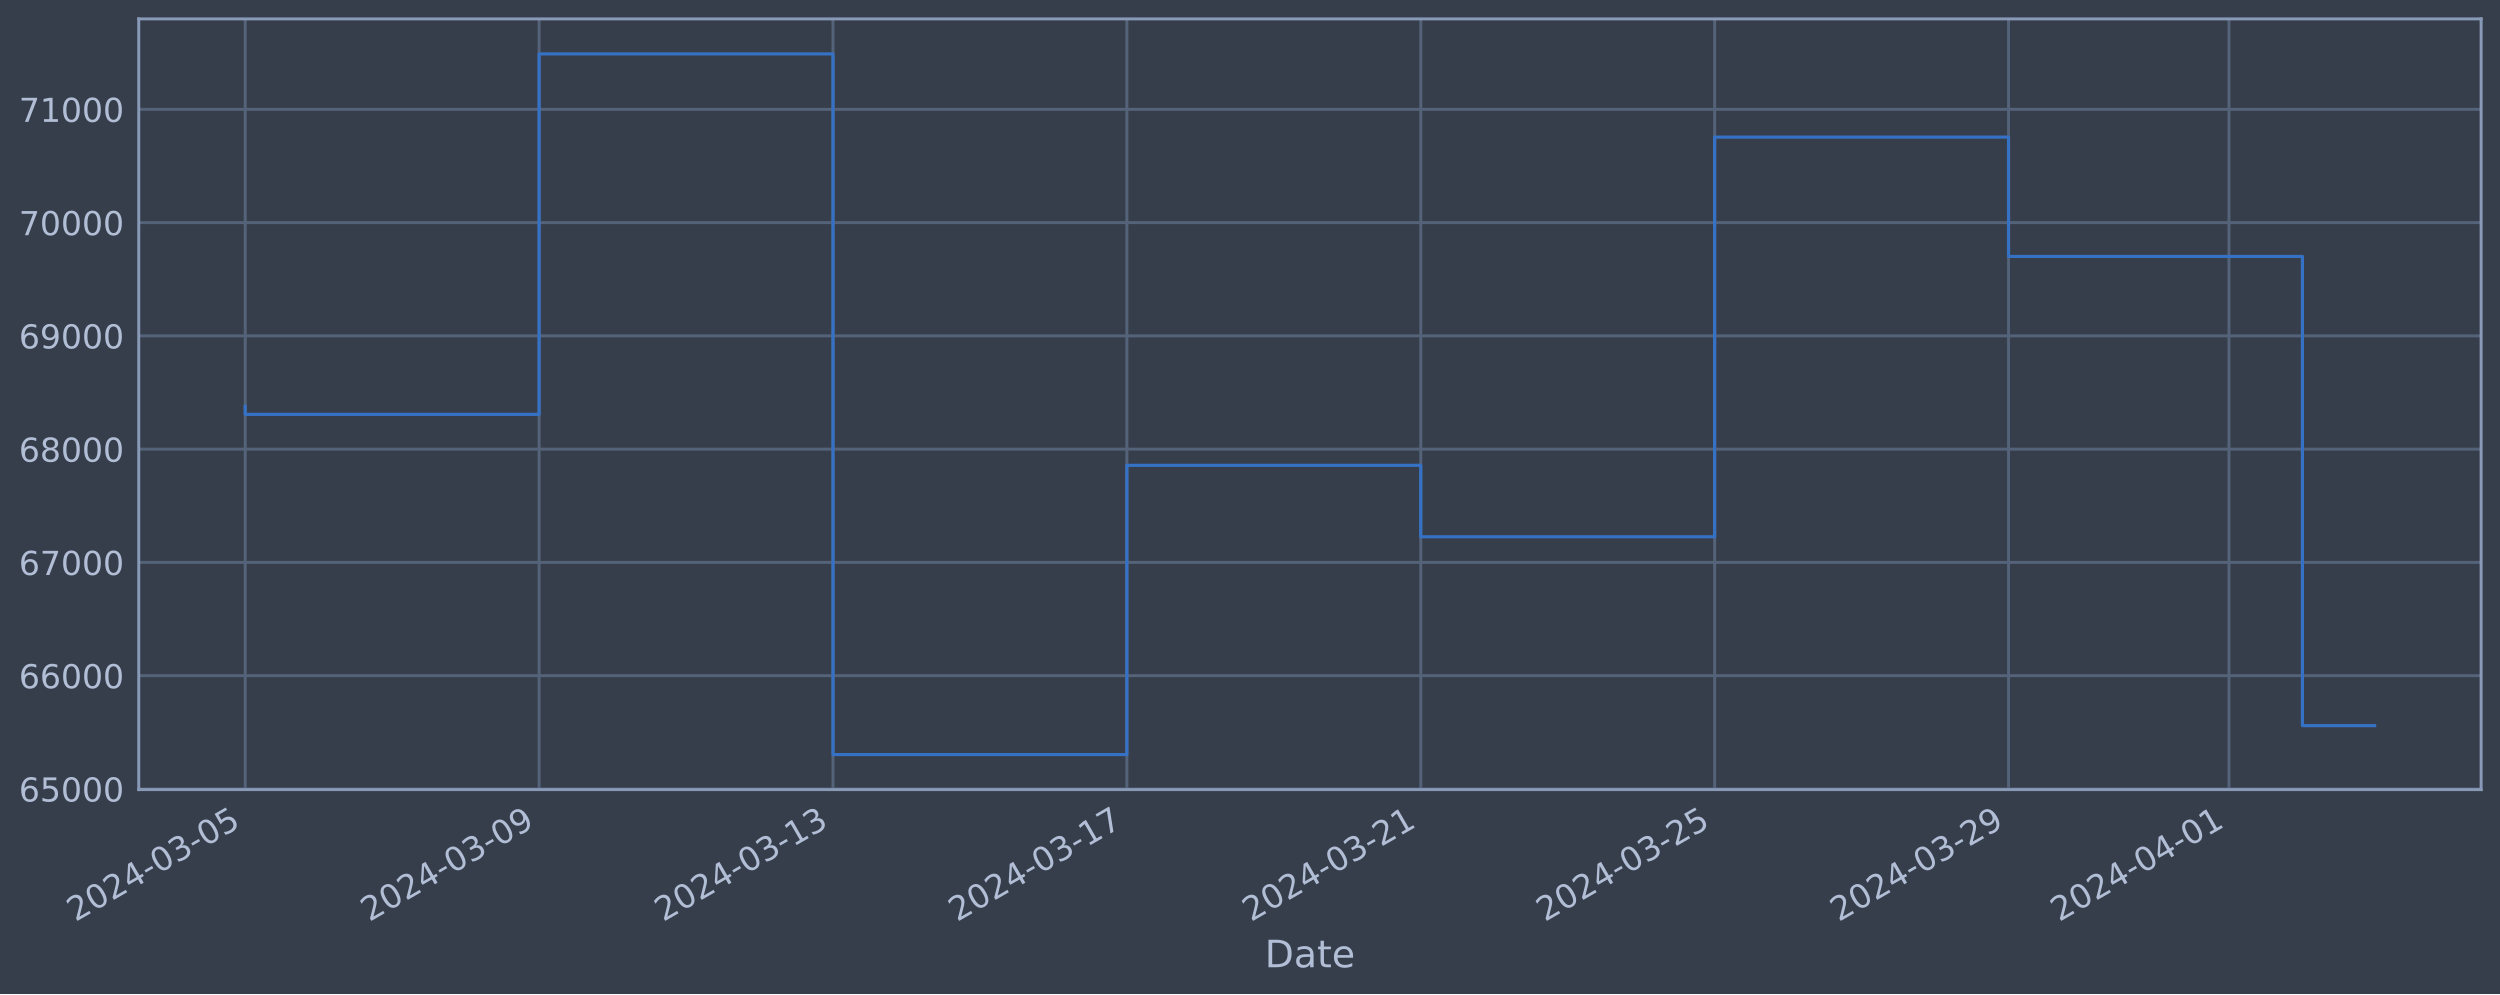
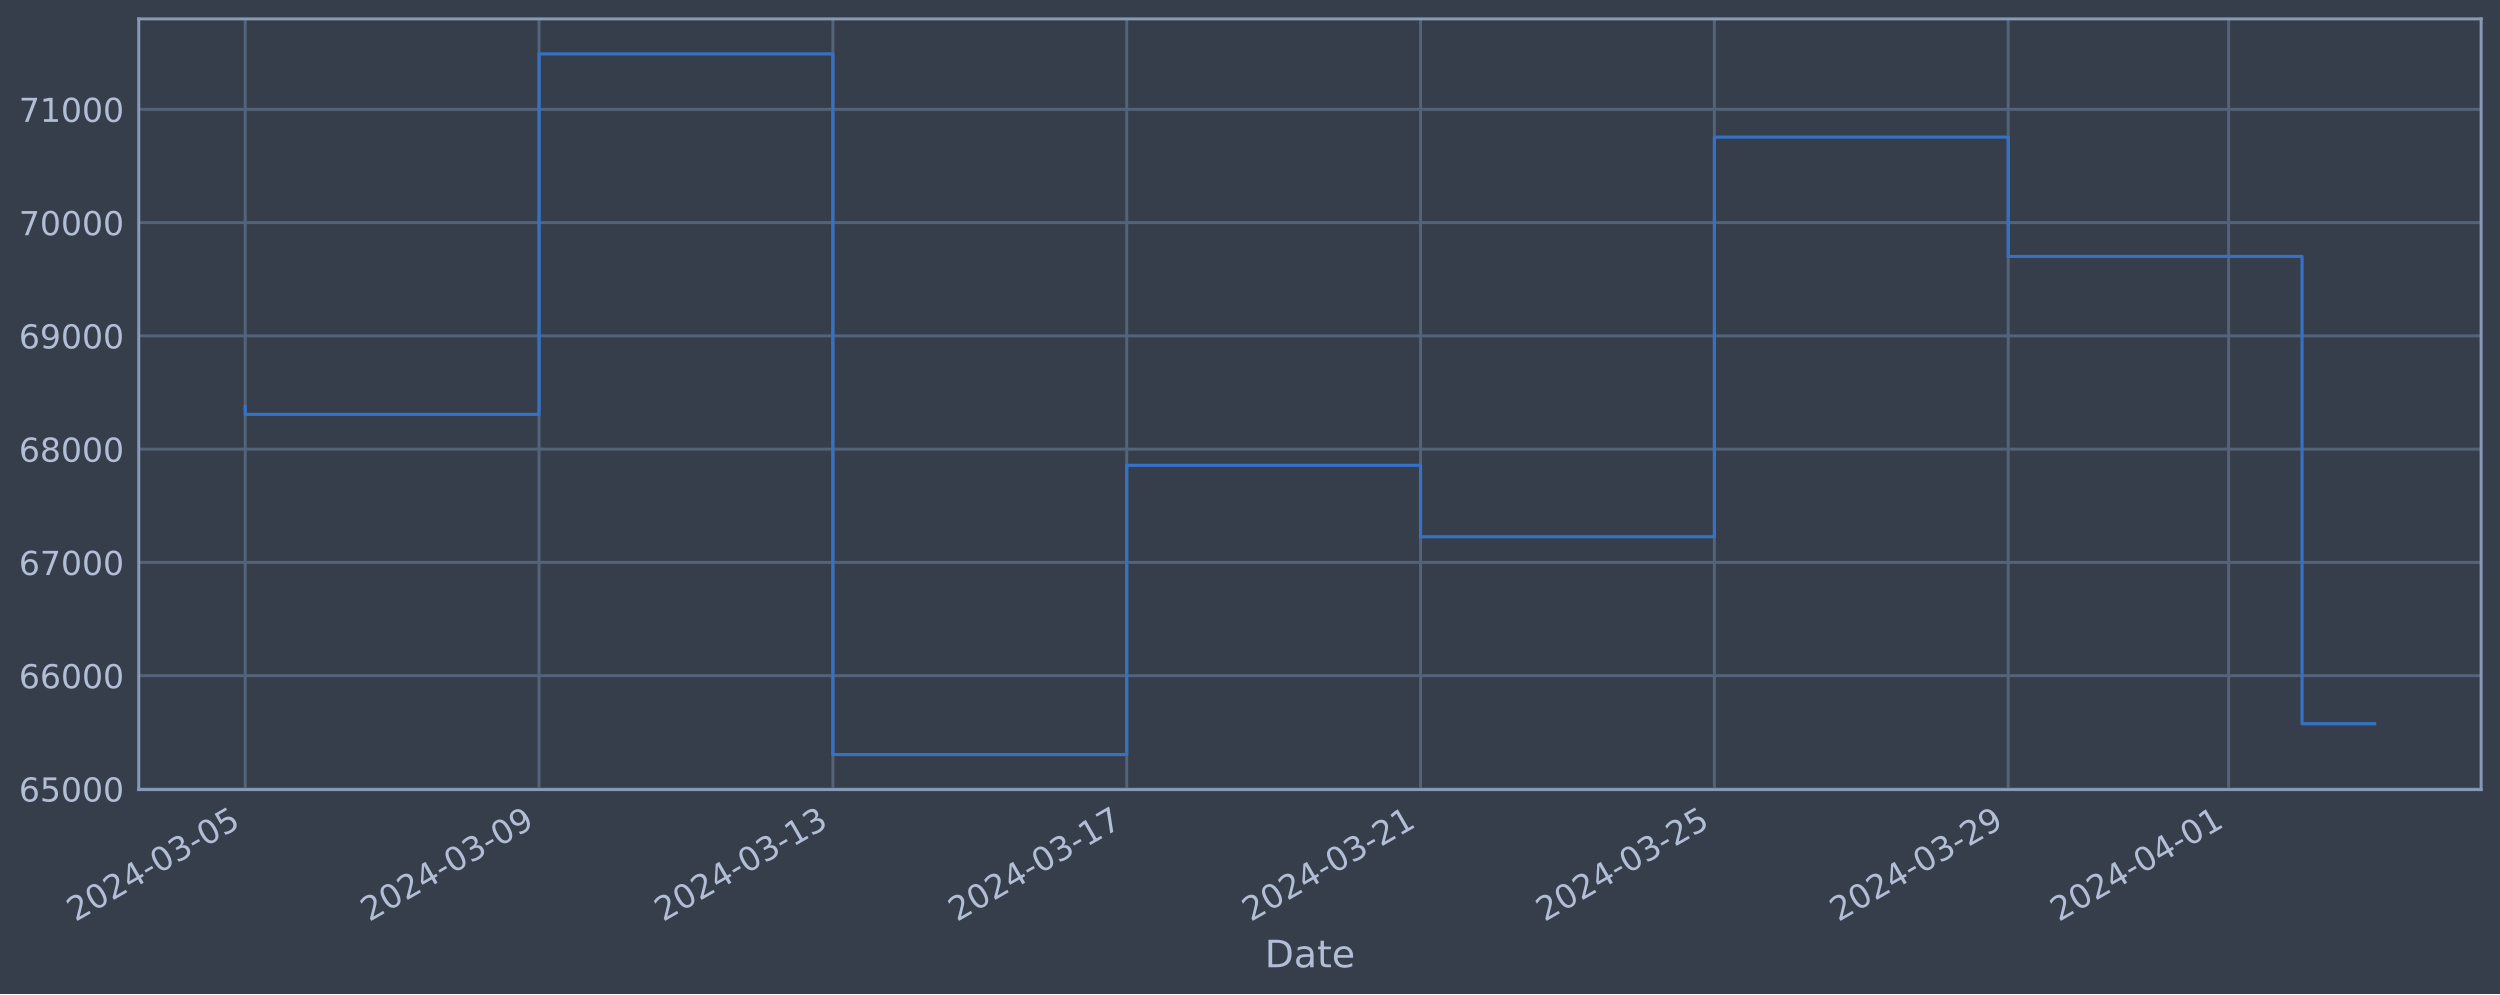
<svg xmlns="http://www.w3.org/2000/svg" xmlns:xlink="http://www.w3.org/1999/xlink" width="952.884pt" height="378.87pt" viewBox="0 0 952.884 378.87" version="1.1">
  <defs>
    <style type="text/css">*{stroke-linejoin: round; stroke-linecap: butt}</style>
  </defs>
  <g id="figure_1">
    <g id="patch_1">
      <path d="M 0 378.87  L 952.884 378.87  L 952.884 0  L 0 0  z " style="fill: #373e4b" />
    </g>
    <g id="axes_1">
      <g id="patch_2">
        <path d="M 52.884 300.96  L 945.684 300.96  L 945.684 7.2  L 52.884 7.2  z " style="fill: #373e4b" />
      </g>
      <g id="matplotlib.axis_1">
        <g id="xtick_1">
          <g id="line2d_1">
-             <path d="M 93.466 300.96  L 93.466 7.2  " clip-path="url(#pc2eff056ab)" style="fill: none; stroke: #546379; stroke-width: 1.12; stroke-linecap: square" />
+             <path d="M 93.466 300.96  L 93.466 7.2  " clip-path="url(#p5309cb149d)" style="fill: none; stroke: #546379; stroke-width: 1.12; stroke-linecap: square" />
          </g>
          <g id="line2d_2" />
          <g id="text_1">
            <g style="fill: #b1bed6" transform="translate(28.74006 351.4642) rotate(-30) scale(0.126 -0.126)">
              <defs>
                <path id="DejaVuSans-32" d="M 1228 531  L 3431 531  L 3431 0  L 469 0  L 469 531  Q 828 903 1448 1529  Q 2069 2156 2228 2338  Q 2531 2678 2651 2914  Q 2772 3150 2772 3378  Q 2772 3750 2511 3984  Q 2250 4219 1831 4219  Q 1534 4219 1204 4116  Q 875 4013 500 3803  L 500 4441  Q 881 4594 1212 4672  Q 1544 4750 1819 4750  Q 2544 4750 2975 4387  Q 3406 4025 3406 3419  Q 3406 3131 3298 2873  Q 3191 2616 2906 2266  Q 2828 2175 2409 1742  Q 1991 1309 1228 531  z " transform="scale(0.015625)" />
                <path id="DejaVuSans-30" d="M 2034 4250  Q 1547 4250 1301 3770  Q 1056 3291 1056 2328  Q 1056 1369 1301 889  Q 1547 409 2034 409  Q 2525 409 2770 889  Q 3016 1369 3016 2328  Q 3016 3291 2770 3770  Q 2525 4250 2034 4250  z M 2034 4750  Q 2819 4750 3233 4129  Q 3647 3509 3647 2328  Q 3647 1150 3233 529  Q 2819 -91 2034 -91  Q 1250 -91 836 529  Q 422 1150 422 2328  Q 422 3509 836 4129  Q 1250 4750 2034 4750  z " transform="scale(0.015625)" />
                <path id="DejaVuSans-34" d="M 2419 4116  L 825 1625  L 2419 1625  L 2419 4116  z M 2253 4666  L 3047 4666  L 3047 1625  L 3713 1625  L 3713 1100  L 3047 1100  L 3047 0  L 2419 0  L 2419 1100  L 313 1100  L 313 1709  L 2253 4666  z " transform="scale(0.015625)" />
                <path id="DejaVuSans-2d" d="M 313 2009  L 1997 2009  L 1997 1497  L 313 1497  L 313 2009  z " transform="scale(0.015625)" />
                <path id="DejaVuSans-33" d="M 2597 2516  Q 3050 2419 3304 2112  Q 3559 1806 3559 1356  Q 3559 666 3084 287  Q 2609 -91 1734 -91  Q 1441 -91 1130 -33  Q 819 25 488 141  L 488 750  Q 750 597 1062 519  Q 1375 441 1716 441  Q 2309 441 2620 675  Q 2931 909 2931 1356  Q 2931 1769 2642 2001  Q 2353 2234 1838 2234  L 1294 2234  L 1294 2753  L 1863 2753  Q 2328 2753 2575 2939  Q 2822 3125 2822 3475  Q 2822 3834 2567 4026  Q 2313 4219 1838 4219  Q 1578 4219 1281 4162  Q 984 4106 628 3988  L 628 4550  Q 988 4650 1302 4700  Q 1616 4750 1894 4750  Q 2613 4750 3031 4423  Q 3450 4097 3450 3541  Q 3450 3153 3228 2886  Q 3006 2619 2597 2516  z " transform="scale(0.015625)" />
                <path id="DejaVuSans-35" d="M 691 4666  L 3169 4666  L 3169 4134  L 1269 4134  L 1269 2991  Q 1406 3038 1543 3061  Q 1681 3084 1819 3084  Q 2600 3084 3056 2656  Q 3513 2228 3513 1497  Q 3513 744 3044 326  Q 2575 -91 1722 -91  Q 1428 -91 1123 -41  Q 819 9 494 109  L 494 744  Q 775 591 1075 516  Q 1375 441 1709 441  Q 2250 441 2565 725  Q 2881 1009 2881 1497  Q 2881 1984 2565 2268  Q 2250 2553 1709 2553  Q 1456 2553 1204 2497  Q 953 2441 691 2322  L 691 4666  z " transform="scale(0.015625)" />
              </defs>
              <use xlink:href="#DejaVuSans-32" />
              <use xlink:href="#DejaVuSans-30" x="63.623" />
              <use xlink:href="#DejaVuSans-32" x="127.246" />
              <use xlink:href="#DejaVuSans-34" x="190.869" />
              <use xlink:href="#DejaVuSans-2d" x="254.492" />
              <use xlink:href="#DejaVuSans-30" x="290.576" />
              <use xlink:href="#DejaVuSans-33" x="354.199" />
              <use xlink:href="#DejaVuSans-2d" x="417.822" />
              <use xlink:href="#DejaVuSans-30" x="453.906" />
              <use xlink:href="#DejaVuSans-35" x="517.529" />
            </g>
          </g>
        </g>
        <g id="xtick_2">
          <g id="line2d_3">
-             <path d="M 205.481 300.96  L 205.481 7.2  " clip-path="url(#pc2eff056ab)" style="fill: none; stroke: #546379; stroke-width: 1.12; stroke-linecap: square" />
+             <path d="M 205.461 300.96  L 205.461 7.2  " clip-path="url(#p5309cb149d)" style="fill: none; stroke: #546379; stroke-width: 1.12; stroke-linecap: square" />
          </g>
          <g id="line2d_4" />
          <g id="text_2">
-             <g style="fill: #b1bed6" transform="translate(140.7558 351.4642) rotate(-30) scale(0.126 -0.126)">
+             <g style="fill: #b1bed6" transform="translate(140.7356 351.4642) rotate(-30) scale(0.126 -0.126)">
              <defs>
                <path id="DejaVuSans-39" d="M 703 97  L 703 672  Q 941 559 1184 500  Q 1428 441 1663 441  Q 2288 441 2617 861  Q 2947 1281 2994 2138  Q 2813 1869 2534 1725  Q 2256 1581 1919 1581  Q 1219 1581 811 2004  Q 403 2428 403 3163  Q 403 3881 828 4315  Q 1253 4750 1959 4750  Q 2769 4750 3195 4129  Q 3622 3509 3622 2328  Q 3622 1225 3098 567  Q 2575 -91 1691 -91  Q 1453 -91 1209 -44  Q 966 3 703 97  z M 1959 2075  Q 2384 2075 2632 2365  Q 2881 2656 2881 3163  Q 2881 3666 2632 3958  Q 2384 4250 1959 4250  Q 1534 4250 1286 3958  Q 1038 3666 1038 3163  Q 1038 2656 1286 2365  Q 1534 2075 1959 2075  z " transform="scale(0.015625)" />
              </defs>
              <use xlink:href="#DejaVuSans-32" />
              <use xlink:href="#DejaVuSans-30" x="63.623" />
              <use xlink:href="#DejaVuSans-32" x="127.246" />
              <use xlink:href="#DejaVuSans-34" x="190.869" />
              <use xlink:href="#DejaVuSans-2d" x="254.492" />
              <use xlink:href="#DejaVuSans-30" x="290.576" />
              <use xlink:href="#DejaVuSans-33" x="354.199" />
              <use xlink:href="#DejaVuSans-2d" x="417.822" />
              <use xlink:href="#DejaVuSans-30" x="453.906" />
              <use xlink:href="#DejaVuSans-39" x="517.529" />
            </g>
          </g>
        </g>
        <g id="xtick_3">
          <g id="line2d_5">
-             <path d="M 317.497 300.96  L 317.497 7.2  " clip-path="url(#pc2eff056ab)" style="fill: none; stroke: #546379; stroke-width: 1.12; stroke-linecap: square" />
+             <path d="M 317.457 300.96  L 317.457 7.2  " clip-path="url(#p5309cb149d)" style="fill: none; stroke: #546379; stroke-width: 1.12; stroke-linecap: square" />
          </g>
          <g id="line2d_6" />
          <g id="text_3">
-             <g style="fill: #b1bed6" transform="translate(252.7715 351.4642) rotate(-30) scale(0.126 -0.126)">
+             <g style="fill: #b1bed6" transform="translate(252.7311 351.4642) rotate(-30) scale(0.126 -0.126)">
              <defs>
                <path id="DejaVuSans-31" d="M 794 531  L 1825 531  L 1825 4091  L 703 3866  L 703 4441  L 1819 4666  L 2450 4666  L 2450 531  L 3481 531  L 3481 0  L 794 0  L 794 531  z " transform="scale(0.015625)" />
              </defs>
              <use xlink:href="#DejaVuSans-32" />
              <use xlink:href="#DejaVuSans-30" x="63.623" />
              <use xlink:href="#DejaVuSans-32" x="127.246" />
              <use xlink:href="#DejaVuSans-34" x="190.869" />
              <use xlink:href="#DejaVuSans-2d" x="254.492" />
              <use xlink:href="#DejaVuSans-30" x="290.576" />
              <use xlink:href="#DejaVuSans-33" x="354.199" />
              <use xlink:href="#DejaVuSans-2d" x="417.822" />
              <use xlink:href="#DejaVuSans-31" x="453.906" />
              <use xlink:href="#DejaVuSans-33" x="517.529" />
            </g>
          </g>
        </g>
        <g id="xtick_4">
          <g id="line2d_7">
-             <path d="M 429.513 300.96  L 429.513 7.2  " clip-path="url(#pc2eff056ab)" style="fill: none; stroke: #546379; stroke-width: 1.12; stroke-linecap: square" />
+             <path d="M 429.452 300.96  L 429.452 7.2  " clip-path="url(#p5309cb149d)" style="fill: none; stroke: #546379; stroke-width: 1.12; stroke-linecap: square" />
          </g>
          <g id="line2d_8" />
          <g id="text_4">
-             <g style="fill: #b1bed6" transform="translate(364.7873 351.4642) rotate(-30) scale(0.126 -0.126)">
+             <g style="fill: #b1bed6" transform="translate(364.7266 351.4642) rotate(-30) scale(0.126 -0.126)">
              <defs>
                <path id="DejaVuSans-37" d="M 525 4666  L 3525 4666  L 3525 4397  L 1831 0  L 1172 0  L 2766 4134  L 525 4134  L 525 4666  z " transform="scale(0.015625)" />
              </defs>
              <use xlink:href="#DejaVuSans-32" />
              <use xlink:href="#DejaVuSans-30" x="63.623" />
              <use xlink:href="#DejaVuSans-32" x="127.246" />
              <use xlink:href="#DejaVuSans-34" x="190.869" />
              <use xlink:href="#DejaVuSans-2d" x="254.492" />
              <use xlink:href="#DejaVuSans-30" x="290.576" />
              <use xlink:href="#DejaVuSans-33" x="354.199" />
              <use xlink:href="#DejaVuSans-2d" x="417.822" />
              <use xlink:href="#DejaVuSans-31" x="453.906" />
              <use xlink:href="#DejaVuSans-37" x="517.529" />
            </g>
          </g>
        </g>
        <g id="xtick_5">
          <g id="line2d_9">
-             <path d="M 541.529 300.96  L 541.529 7.2  " clip-path="url(#pc2eff056ab)" style="fill: none; stroke: #546379; stroke-width: 1.12; stroke-linecap: square" />
+             <path d="M 541.448 300.96  L 541.448 7.2  " clip-path="url(#p5309cb149d)" style="fill: none; stroke: #546379; stroke-width: 1.12; stroke-linecap: square" />
          </g>
          <g id="line2d_10" />
          <g id="text_5">
-             <g style="fill: #b1bed6" transform="translate(476.803 351.4642) rotate(-30) scale(0.126 -0.126)">
+             <g style="fill: #b1bed6" transform="translate(476.7222 351.4642) rotate(-30) scale(0.126 -0.126)">
              <use xlink:href="#DejaVuSans-32" />
              <use xlink:href="#DejaVuSans-30" x="63.623" />
              <use xlink:href="#DejaVuSans-32" x="127.246" />
              <use xlink:href="#DejaVuSans-34" x="190.869" />
              <use xlink:href="#DejaVuSans-2d" x="254.492" />
              <use xlink:href="#DejaVuSans-30" x="290.576" />
              <use xlink:href="#DejaVuSans-33" x="354.199" />
              <use xlink:href="#DejaVuSans-2d" x="417.822" />
              <use xlink:href="#DejaVuSans-32" x="453.906" />
              <use xlink:href="#DejaVuSans-31" x="517.529" />
            </g>
          </g>
        </g>
        <g id="xtick_6">
          <g id="line2d_11">
-             <path d="M 653.544 300.96  L 653.544 7.2  " clip-path="url(#pc2eff056ab)" style="fill: none; stroke: #546379; stroke-width: 1.12; stroke-linecap: square" />
+             <path d="M 653.443 300.96  L 653.443 7.2  " clip-path="url(#p5309cb149d)" style="fill: none; stroke: #546379; stroke-width: 1.12; stroke-linecap: square" />
          </g>
          <g id="line2d_12" />
          <g id="text_6">
-             <g style="fill: #b1bed6" transform="translate(588.8188 351.4642) rotate(-30) scale(0.126 -0.126)">
+             <g style="fill: #b1bed6" transform="translate(588.7177 351.4642) rotate(-30) scale(0.126 -0.126)">
              <use xlink:href="#DejaVuSans-32" />
              <use xlink:href="#DejaVuSans-30" x="63.623" />
              <use xlink:href="#DejaVuSans-32" x="127.246" />
              <use xlink:href="#DejaVuSans-34" x="190.869" />
              <use xlink:href="#DejaVuSans-2d" x="254.492" />
              <use xlink:href="#DejaVuSans-30" x="290.576" />
              <use xlink:href="#DejaVuSans-33" x="354.199" />
              <use xlink:href="#DejaVuSans-2d" x="417.822" />
              <use xlink:href="#DejaVuSans-32" x="453.906" />
              <use xlink:href="#DejaVuSans-35" x="517.529" />
            </g>
          </g>
        </g>
        <g id="xtick_7">
          <g id="line2d_13">
-             <path d="M 765.56 300.96  L 765.56 7.2  " clip-path="url(#pc2eff056ab)" style="fill: none; stroke: #546379; stroke-width: 1.12; stroke-linecap: square" />
+             <path d="M 765.439 300.96  L 765.439 7.2  " clip-path="url(#p5309cb149d)" style="fill: none; stroke: #546379; stroke-width: 1.12; stroke-linecap: square" />
          </g>
          <g id="line2d_14" />
          <g id="text_7">
-             <g style="fill: #b1bed6" transform="translate(700.8345 351.4642) rotate(-30) scale(0.126 -0.126)">
+             <g style="fill: #b1bed6" transform="translate(700.7132 351.4642) rotate(-30) scale(0.126 -0.126)">
              <use xlink:href="#DejaVuSans-32" />
              <use xlink:href="#DejaVuSans-30" x="63.623" />
              <use xlink:href="#DejaVuSans-32" x="127.246" />
              <use xlink:href="#DejaVuSans-34" x="190.869" />
              <use xlink:href="#DejaVuSans-2d" x="254.492" />
              <use xlink:href="#DejaVuSans-30" x="290.576" />
              <use xlink:href="#DejaVuSans-33" x="354.199" />
              <use xlink:href="#DejaVuSans-2d" x="417.822" />
              <use xlink:href="#DejaVuSans-32" x="453.906" />
              <use xlink:href="#DejaVuSans-39" x="517.529" />
            </g>
          </g>
        </g>
        <g id="xtick_8">
          <g id="line2d_15">
-             <path d="M 849.572 300.96  L 849.572 7.2  " clip-path="url(#pc2eff056ab)" style="fill: none; stroke: #546379; stroke-width: 1.12; stroke-linecap: square" />
+             <path d="M 849.435 300.96  L 849.435 7.2  " clip-path="url(#p5309cb149d)" style="fill: none; stroke: #546379; stroke-width: 1.12; stroke-linecap: square" />
          </g>
          <g id="line2d_16" />
          <g id="text_8">
-             <g style="fill: #b1bed6" transform="translate(784.8463 351.4642) rotate(-30) scale(0.126 -0.126)">
+             <g style="fill: #b1bed6" transform="translate(784.7099 351.4642) rotate(-30) scale(0.126 -0.126)">
              <use xlink:href="#DejaVuSans-32" />
              <use xlink:href="#DejaVuSans-30" x="63.623" />
              <use xlink:href="#DejaVuSans-32" x="127.246" />
              <use xlink:href="#DejaVuSans-34" x="190.869" />
              <use xlink:href="#DejaVuSans-2d" x="254.492" />
              <use xlink:href="#DejaVuSans-30" x="290.576" />
              <use xlink:href="#DejaVuSans-34" x="354.199" />
              <use xlink:href="#DejaVuSans-2d" x="417.822" />
              <use xlink:href="#DejaVuSans-30" x="453.906" />
              <use xlink:href="#DejaVuSans-31" x="517.529" />
            </g>
          </g>
        </g>
        <g id="text_9">
          <g style="fill: #b1bed6" transform="translate(482.0746 368.6753) scale(0.144 -0.144)">
            <defs>
              <path id="DejaVuSans-44" d="M 1259 4147  L 1259 519  L 2022 519  Q 2988 519 3436 956  Q 3884 1394 3884 2338  Q 3884 3275 3436 3711  Q 2988 4147 2022 4147  L 1259 4147  z M 628 4666  L 1925 4666  Q 3281 4666 3915 4102  Q 4550 3538 4550 2338  Q 4550 1131 3912 565  Q 3275 0 1925 0  L 628 0  L 628 4666  z " transform="scale(0.015625)" />
              <path id="DejaVuSans-61" d="M 2194 1759  Q 1497 1759 1228 1600  Q 959 1441 959 1056  Q 959 750 1161 570  Q 1363 391 1709 391  Q 2188 391 2477 730  Q 2766 1069 2766 1631  L 2766 1759  L 2194 1759  z M 3341 1997  L 3341 0  L 2766 0  L 2766 531  Q 2569 213 2275 61  Q 1981 -91 1556 -91  Q 1019 -91 701 211  Q 384 513 384 1019  Q 384 1609 779 1909  Q 1175 2209 1959 2209  L 2766 2209  L 2766 2266  Q 2766 2663 2505 2880  Q 2244 3097 1772 3097  Q 1472 3097 1187 3025  Q 903 2953 641 2809  L 641 3341  Q 956 3463 1253 3523  Q 1550 3584 1831 3584  Q 2591 3584 2966 3190  Q 3341 2797 3341 1997  z " transform="scale(0.015625)" />
              <path id="DejaVuSans-74" d="M 1172 4494  L 1172 3500  L 2356 3500  L 2356 3053  L 1172 3053  L 1172 1153  Q 1172 725 1289 603  Q 1406 481 1766 481  L 2356 481  L 2356 0  L 1766 0  Q 1100 0 847 248  Q 594 497 594 1153  L 594 3053  L 172 3053  L 172 3500  L 594 3500  L 594 4494  L 1172 4494  z " transform="scale(0.015625)" />
              <path id="DejaVuSans-65" d="M 3597 1894  L 3597 1613  L 953 1613  Q 991 1019 1311 708  Q 1631 397 2203 397  Q 2534 397 2845 478  Q 3156 559 3463 722  L 3463 178  Q 3153 47 2828 -22  Q 2503 -91 2169 -91  Q 1331 -91 842 396  Q 353 884 353 1716  Q 353 2575 817 3079  Q 1281 3584 2069 3584  Q 2775 3584 3186 3129  Q 3597 2675 3597 1894  z M 3022 2063  Q 3016 2534 2758 2815  Q 2500 3097 2075 3097  Q 1594 3097 1305 2825  Q 1016 2553 972 2059  L 3022 2063  z " transform="scale(0.015625)" />
            </defs>
            <use xlink:href="#DejaVuSans-44" />
            <use xlink:href="#DejaVuSans-61" x="77.002" />
            <use xlink:href="#DejaVuSans-74" x="138.281" />
            <use xlink:href="#DejaVuSans-65" x="177.49" />
          </g>
        </g>
      </g>
      <g id="matplotlib.axis_2">
        <g id="ytick_1">
          <g id="line2d_17">
-             <path d="M 52.884 300.718  L 945.684 300.718  " clip-path="url(#pc2eff056ab)" style="fill: none; stroke: #546379; stroke-width: 1.12; stroke-linecap: square" />
+             <path d="M 52.884 300.718  L 945.684 300.718  " clip-path="url(#p5309cb149d)" style="fill: none; stroke: #546379; stroke-width: 1.12; stroke-linecap: square" />
          </g>
          <g id="line2d_18" />
          <g id="text_10">
            <g style="fill: #b1bed6" transform="translate(7.2 305.5049) scale(0.126 -0.126)">
              <defs>
                <path id="DejaVuSans-36" d="M 2113 2584  Q 1688 2584 1439 2293  Q 1191 2003 1191 1497  Q 1191 994 1439 701  Q 1688 409 2113 409  Q 2538 409 2786 701  Q 3034 994 3034 1497  Q 3034 2003 2786 2293  Q 2538 2584 2113 2584  z M 3366 4563  L 3366 3988  Q 3128 4100 2886 4159  Q 2644 4219 2406 4219  Q 1781 4219 1451 3797  Q 1122 3375 1075 2522  Q 1259 2794 1537 2939  Q 1816 3084 2150 3084  Q 2853 3084 3261 2657  Q 3669 2231 3669 1497  Q 3669 778 3244 343  Q 2819 -91 2113 -91  Q 1303 -91 875 529  Q 447 1150 447 2328  Q 447 3434 972 4092  Q 1497 4750 2381 4750  Q 2619 4750 2861 4703  Q 3103 4656 3366 4563  z " transform="scale(0.015625)" />
              </defs>
              <use xlink:href="#DejaVuSans-36" />
              <use xlink:href="#DejaVuSans-35" x="63.623" />
              <use xlink:href="#DejaVuSans-30" x="127.246" />
              <use xlink:href="#DejaVuSans-30" x="190.869" />
              <use xlink:href="#DejaVuSans-30" x="254.492" />
            </g>
          </g>
        </g>
        <g id="ytick_2">
          <g id="line2d_19">
-             <path d="M 52.884 257.544  L 945.684 257.544  " clip-path="url(#pc2eff056ab)" style="fill: none; stroke: #546379; stroke-width: 1.12; stroke-linecap: square" />
+             <path d="M 52.884 257.544  L 945.684 257.544  " clip-path="url(#p5309cb149d)" style="fill: none; stroke: #546379; stroke-width: 1.12; stroke-linecap: square" />
          </g>
          <g id="line2d_20" />
          <g id="text_11">
            <g style="fill: #b1bed6" transform="translate(7.2 262.331) scale(0.126 -0.126)">
              <use xlink:href="#DejaVuSans-36" />
              <use xlink:href="#DejaVuSans-36" x="63.623" />
              <use xlink:href="#DejaVuSans-30" x="127.246" />
              <use xlink:href="#DejaVuSans-30" x="190.869" />
              <use xlink:href="#DejaVuSans-30" x="254.492" />
            </g>
          </g>
        </g>
        <g id="ytick_3">
          <g id="line2d_21">
-             <path d="M 52.884 214.37  L 945.684 214.37  " clip-path="url(#pc2eff056ab)" style="fill: none; stroke: #546379; stroke-width: 1.12; stroke-linecap: square" />
+             <path d="M 52.884 214.37  L 945.684 214.37  " clip-path="url(#p5309cb149d)" style="fill: none; stroke: #546379; stroke-width: 1.12; stroke-linecap: square" />
          </g>
          <g id="line2d_22" />
          <g id="text_12">
            <g style="fill: #b1bed6" transform="translate(7.2 219.157) scale(0.126 -0.126)">
              <use xlink:href="#DejaVuSans-36" />
              <use xlink:href="#DejaVuSans-37" x="63.623" />
              <use xlink:href="#DejaVuSans-30" x="127.246" />
              <use xlink:href="#DejaVuSans-30" x="190.869" />
              <use xlink:href="#DejaVuSans-30" x="254.492" />
            </g>
          </g>
        </g>
        <g id="ytick_4">
          <g id="line2d_23">
-             <path d="M 52.884 171.196  L 945.684 171.196  " clip-path="url(#pc2eff056ab)" style="fill: none; stroke: #546379; stroke-width: 1.12; stroke-linecap: square" />
+             <path d="M 52.884 171.196  L 945.684 171.196  " clip-path="url(#p5309cb149d)" style="fill: none; stroke: #546379; stroke-width: 1.12; stroke-linecap: square" />
          </g>
          <g id="line2d_24" />
          <g id="text_13">
            <g style="fill: #b1bed6" transform="translate(7.2 175.9831) scale(0.126 -0.126)">
              <defs>
                <path id="DejaVuSans-38" d="M 2034 2216  Q 1584 2216 1326 1975  Q 1069 1734 1069 1313  Q 1069 891 1326 650  Q 1584 409 2034 409  Q 2484 409 2743 651  Q 3003 894 3003 1313  Q 3003 1734 2745 1975  Q 2488 2216 2034 2216  z M 1403 2484  Q 997 2584 770 2862  Q 544 3141 544 3541  Q 544 4100 942 4425  Q 1341 4750 2034 4750  Q 2731 4750 3128 4425  Q 3525 4100 3525 3541  Q 3525 3141 3298 2862  Q 3072 2584 2669 2484  Q 3125 2378 3379 2068  Q 3634 1759 3634 1313  Q 3634 634 3220 271  Q 2806 -91 2034 -91  Q 1263 -91 848 271  Q 434 634 434 1313  Q 434 1759 690 2068  Q 947 2378 1403 2484  z M 1172 3481  Q 1172 3119 1398 2916  Q 1625 2713 2034 2713  Q 2441 2713 2670 2916  Q 2900 3119 2900 3481  Q 2900 3844 2670 4047  Q 2441 4250 2034 4250  Q 1625 4250 1398 4047  Q 1172 3844 1172 3481  z " transform="scale(0.015625)" />
              </defs>
              <use xlink:href="#DejaVuSans-36" />
              <use xlink:href="#DejaVuSans-38" x="63.623" />
              <use xlink:href="#DejaVuSans-30" x="127.246" />
              <use xlink:href="#DejaVuSans-30" x="190.869" />
              <use xlink:href="#DejaVuSans-30" x="254.492" />
            </g>
          </g>
        </g>
        <g id="ytick_5">
          <g id="line2d_25">
-             <path d="M 52.884 128.022  L 945.684 128.022  " clip-path="url(#pc2eff056ab)" style="fill: none; stroke: #546379; stroke-width: 1.12; stroke-linecap: square" />
+             <path d="M 52.884 128.022  L 945.684 128.022  " clip-path="url(#p5309cb149d)" style="fill: none; stroke: #546379; stroke-width: 1.12; stroke-linecap: square" />
          </g>
          <g id="line2d_26" />
          <g id="text_14">
            <g style="fill: #b1bed6" transform="translate(7.2 132.8092) scale(0.126 -0.126)">
              <use xlink:href="#DejaVuSans-36" />
              <use xlink:href="#DejaVuSans-39" x="63.623" />
              <use xlink:href="#DejaVuSans-30" x="127.246" />
              <use xlink:href="#DejaVuSans-30" x="190.869" />
              <use xlink:href="#DejaVuSans-30" x="254.492" />
            </g>
          </g>
        </g>
        <g id="ytick_6">
          <g id="line2d_27">
-             <path d="M 52.884 84.848  L 945.684 84.848  " clip-path="url(#pc2eff056ab)" style="fill: none; stroke: #546379; stroke-width: 1.12; stroke-linecap: square" />
+             <path d="M 52.884 84.848  L 945.684 84.848  " clip-path="url(#p5309cb149d)" style="fill: none; stroke: #546379; stroke-width: 1.12; stroke-linecap: square" />
          </g>
          <g id="line2d_28" />
          <g id="text_15">
            <g style="fill: #b1bed6" transform="translate(7.2 89.63523) scale(0.126 -0.126)">
              <use xlink:href="#DejaVuSans-37" />
              <use xlink:href="#DejaVuSans-30" x="63.623" />
              <use xlink:href="#DejaVuSans-30" x="127.246" />
              <use xlink:href="#DejaVuSans-30" x="190.869" />
              <use xlink:href="#DejaVuSans-30" x="254.492" />
            </g>
          </g>
        </g>
        <g id="ytick_7">
          <g id="line2d_29">
-             <path d="M 52.884 41.674  L 945.684 41.674  " clip-path="url(#pc2eff056ab)" style="fill: none; stroke: #546379; stroke-width: 1.12; stroke-linecap: square" />
+             <path d="M 52.884 41.674  L 945.684 41.674  " clip-path="url(#p5309cb149d)" style="fill: none; stroke: #546379; stroke-width: 1.12; stroke-linecap: square" />
          </g>
          <g id="line2d_30" />
          <g id="text_16">
            <g style="fill: #b1bed6" transform="translate(7.2 46.4613) scale(0.126 -0.126)">
              <use xlink:href="#DejaVuSans-37" />
              <use xlink:href="#DejaVuSans-31" x="63.623" />
              <use xlink:href="#DejaVuSans-30" x="127.246" />
              <use xlink:href="#DejaVuSans-30" x="190.869" />
              <use xlink:href="#DejaVuSans-30" x="254.492" />
            </g>
          </g>
        </g>
      </g>
      <g id="line2d_31">
-         <path d="M 93.466 154.891  L 93.466 157.946  L 205.481 157.946  L 205.481 20.553  L 317.497 20.553  L 317.497 287.607  L 429.513 287.607  L 429.513 177.362  L 541.529 177.362  L 541.529 204.598  L 653.544 204.598  L 653.544 52.265  L 765.56 52.265  L 765.56 97.744  L 877.576 97.744  L 877.576 276.576  L 905.102 276.576  " clip-path="url(#pc2eff056ab)" style="fill: none; stroke: #3572c6; stroke-width: 1.2; stroke-linecap: square" />
+         <path d="M 93.466 154.891  L 93.466 157.946  L 205.461 157.946  L 205.461 20.553  L 317.457 20.553  L 317.457 287.607  L 429.452 287.607  L 429.452 177.362  L 541.448 177.362  L 541.448 204.598  L 653.443 204.598  L 653.443 52.265  L 765.439 52.265  L 765.439 97.744  L 877.434 97.744  L 877.434 275.853  L 905.102 275.853  " clip-path="url(#p5309cb149d)" style="fill: none; stroke: #3572c6; stroke-width: 1.2; stroke-linecap: square" />
      </g>
      <g id="patch_3">
        <path d="M 52.884 300.96  L 52.884 7.2  " style="fill: none; stroke: #899ab8; stroke-width: 1.12; stroke-linejoin: miter; stroke-linecap: square" />
      </g>
      <g id="patch_4">
        <path d="M 945.684 300.96  L 945.684 7.2  " style="fill: none; stroke: #899ab8; stroke-width: 1.12; stroke-linejoin: miter; stroke-linecap: square" />
      </g>
      <g id="patch_5">
        <path d="M 52.884 300.96  L 945.684 300.96  " style="fill: none; stroke: #899ab8; stroke-width: 1.12; stroke-linejoin: miter; stroke-linecap: square" />
      </g>
      <g id="patch_6">
        <path d="M 52.884 7.2  L 945.684 7.2  " style="fill: none; stroke: #899ab8; stroke-width: 1.12; stroke-linejoin: miter; stroke-linecap: square" />
      </g>
    </g>
  </g>
  <defs>
-     <clipPath id="pc2eff056ab">
+     <clipPath id="p5309cb149d">
      <rect x="52.884" y="7.2" width="892.8" height="293.76" />
    </clipPath>
  </defs>
</svg>
